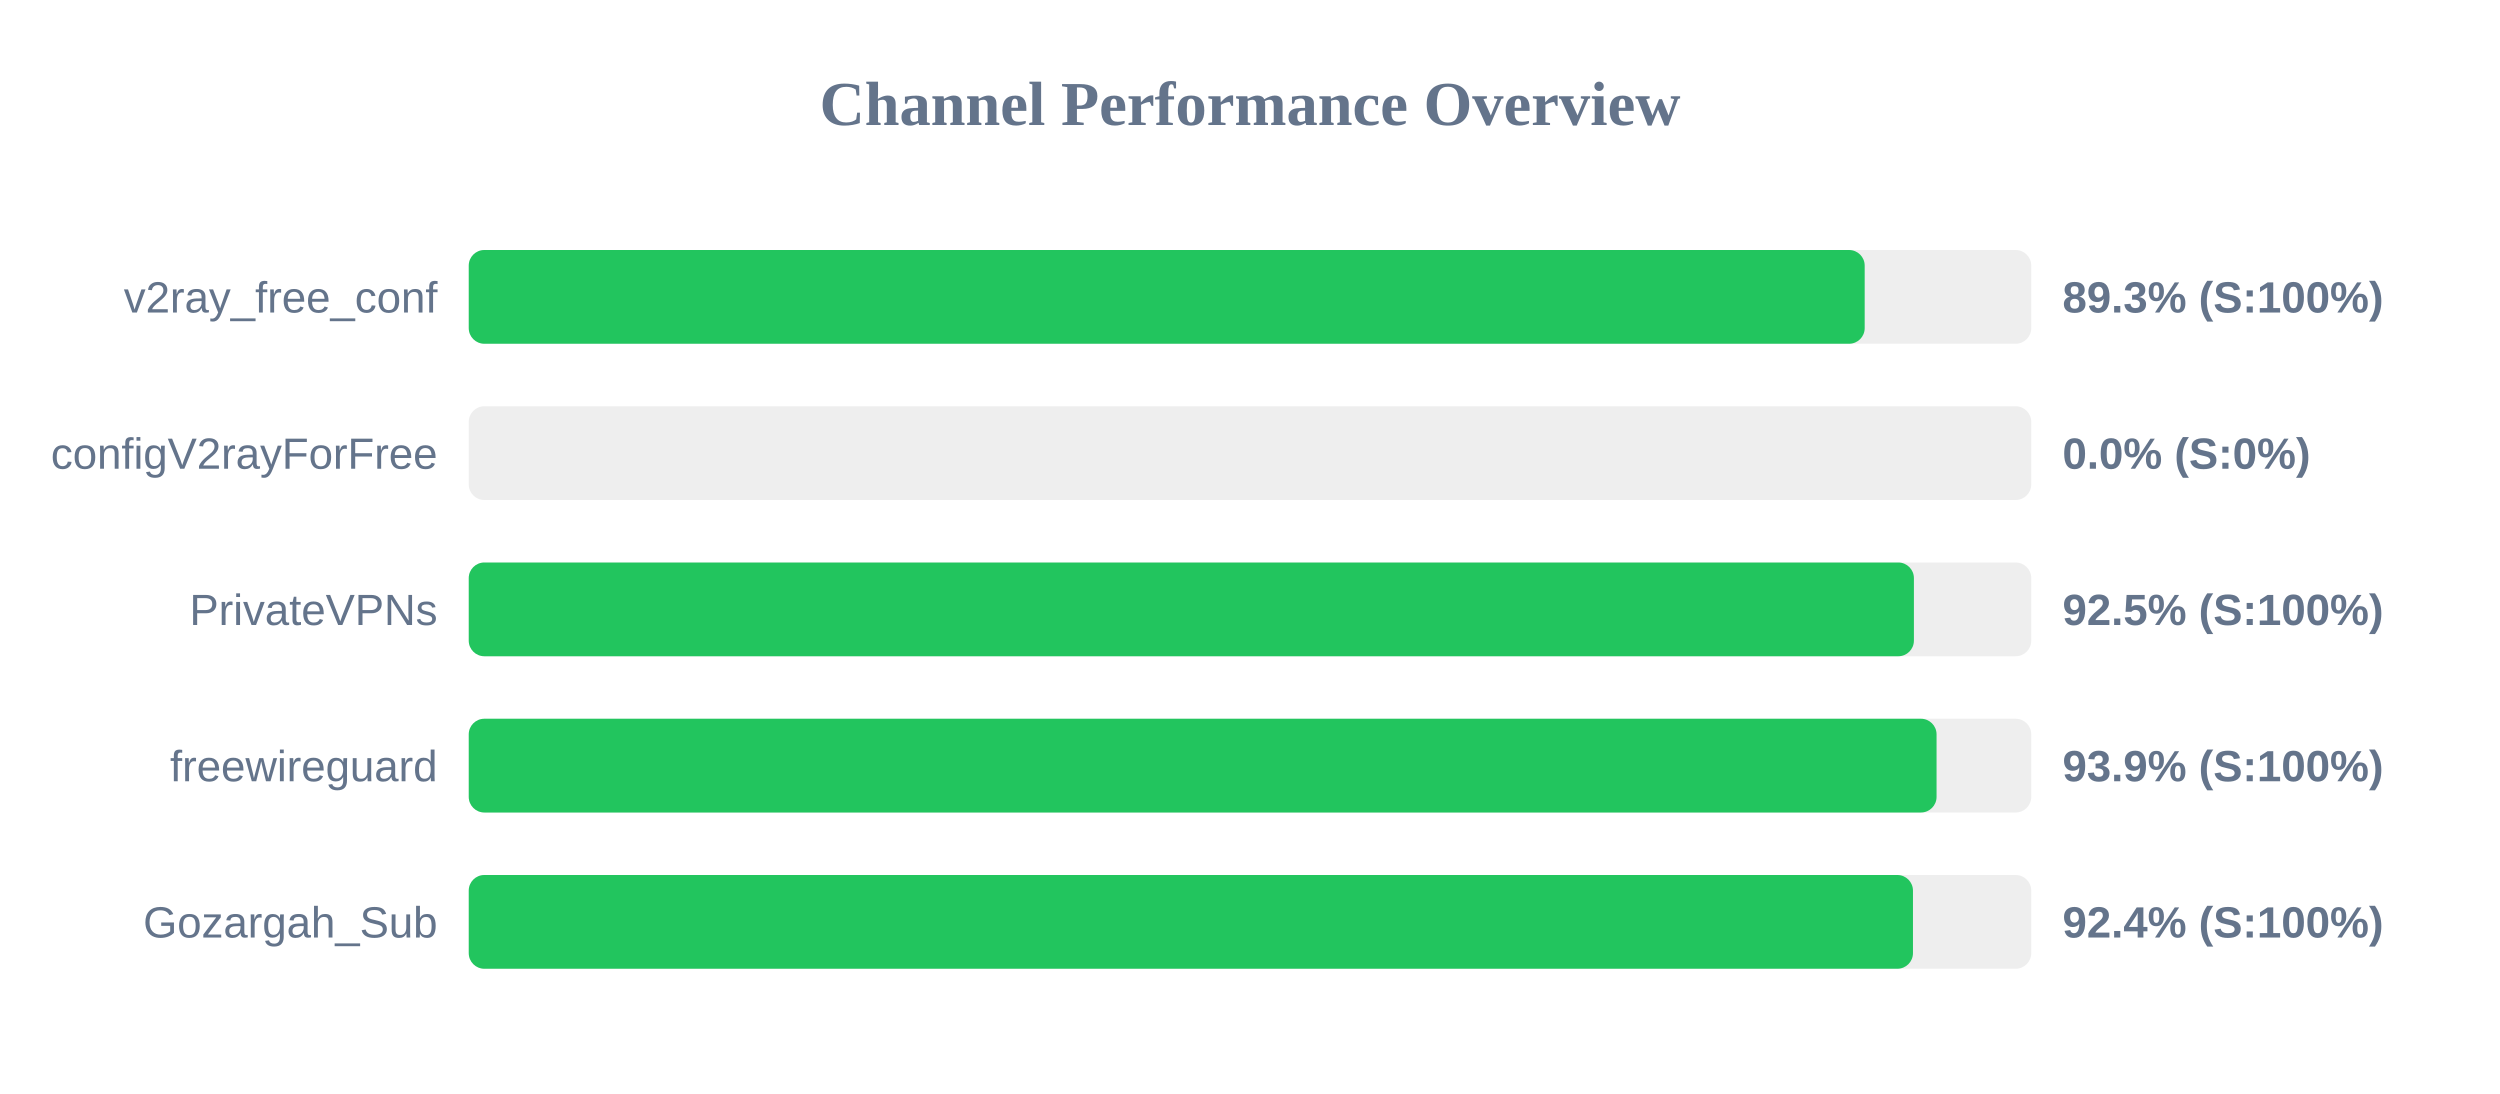
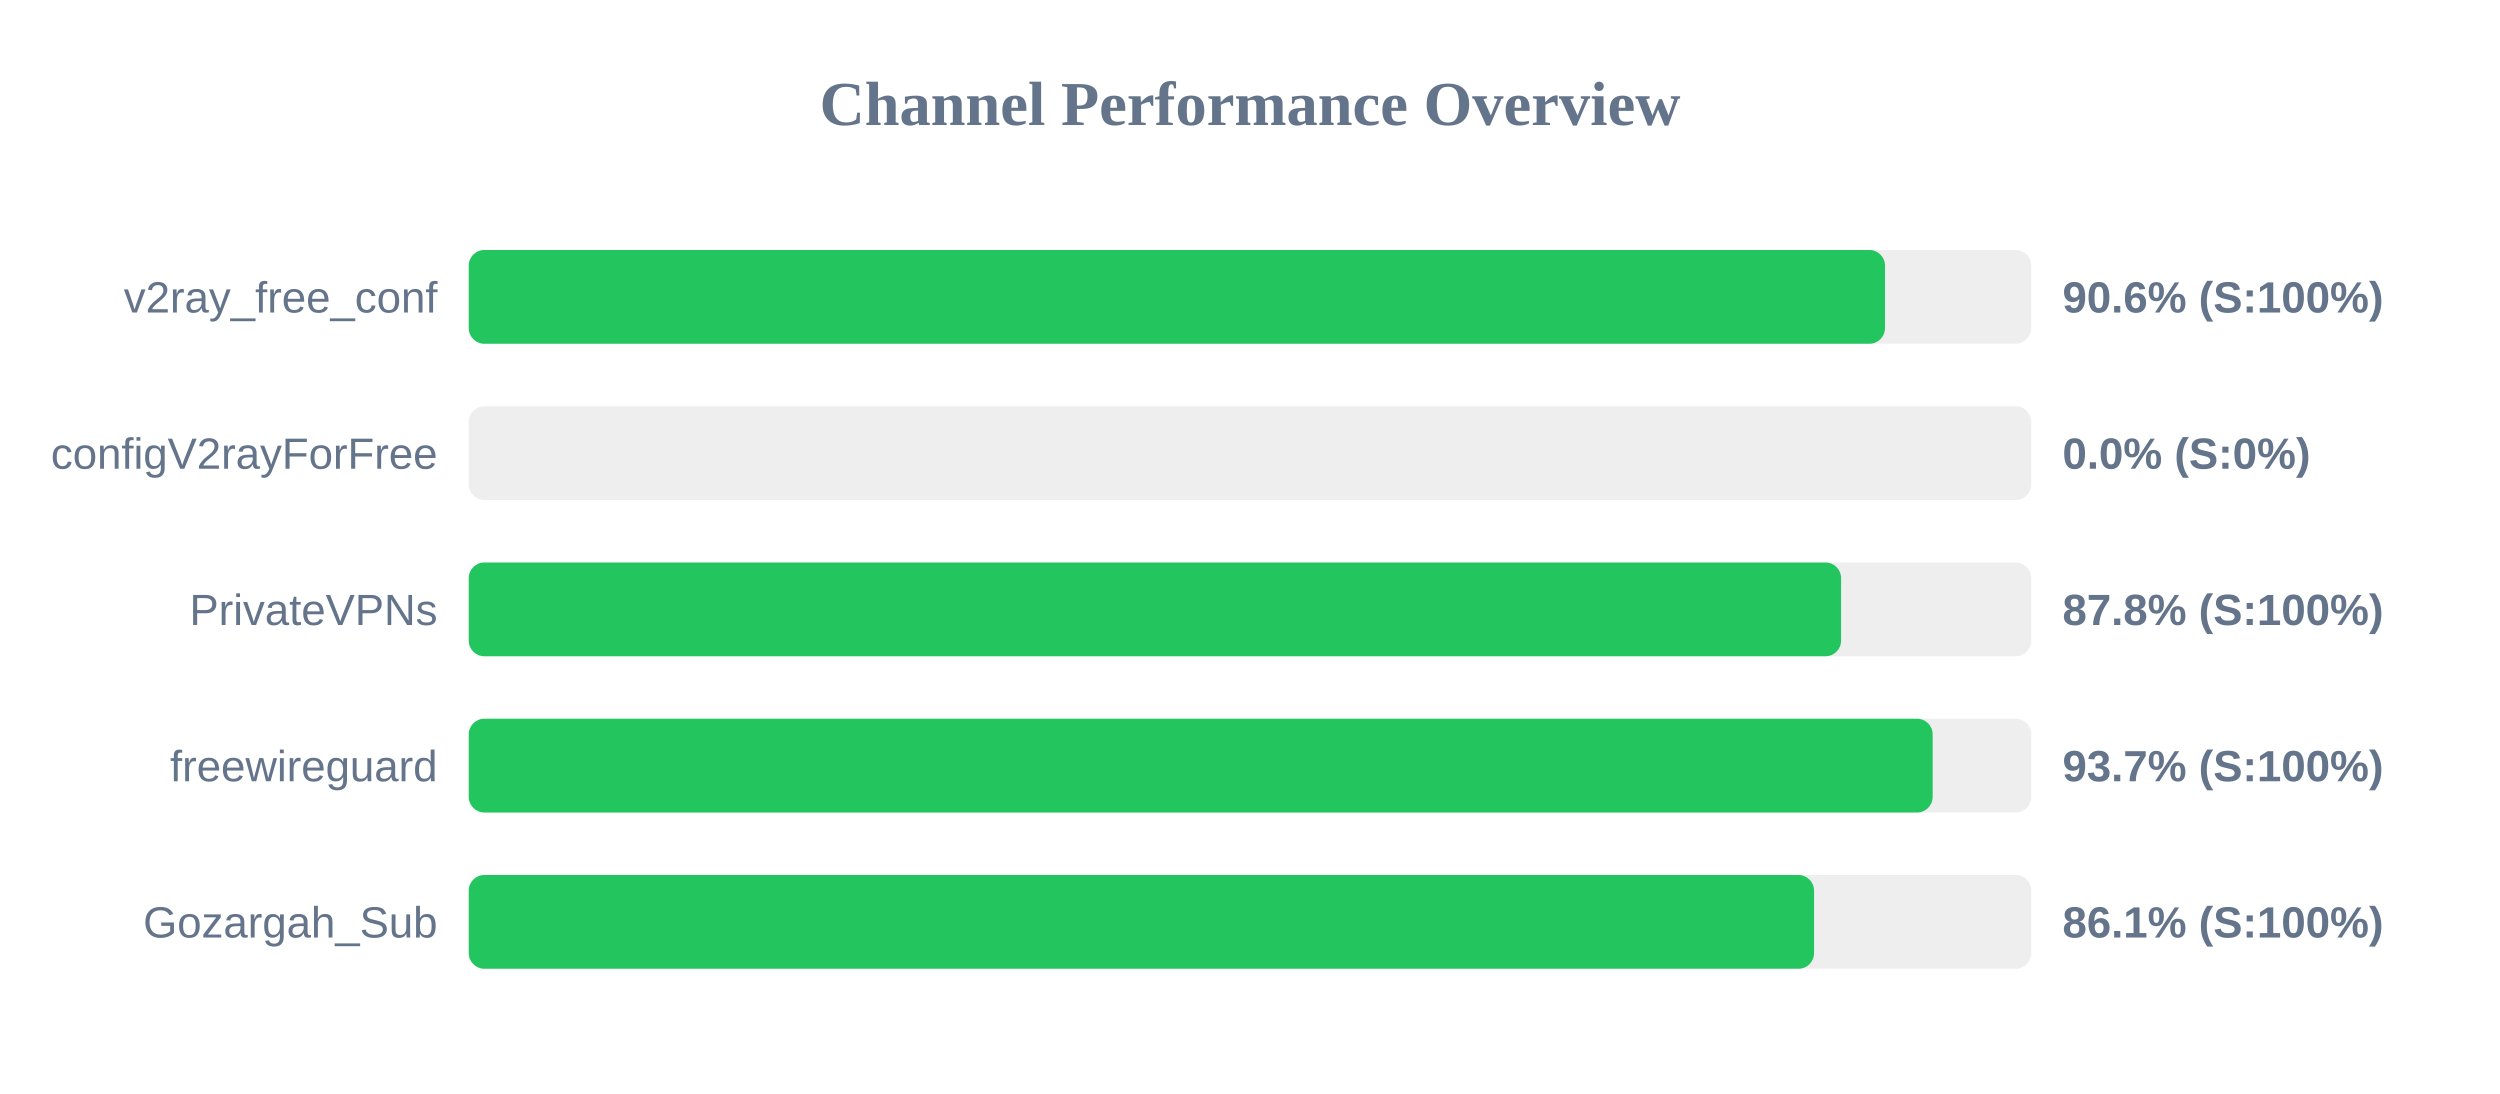
<svg xmlns="http://www.w3.org/2000/svg" width="800" height="350" version="1.1">
  <style>
        .row { font: 14px Arial; fill: #64748b; }
        .score { font: bold 14px Arial; fill: #64748b; }
    </style>
  <text x="400" y="40" text-anchor="middle" font-size="20px" font-weight="bold" fill="#64748b">Channel Performance Overview</text>
  <rect x="150" y="80" width="500" height="30" fill="#eee" rx="5" />
-   <rect x="150" y="80" width="446.7" height="30" fill="#22c55e" rx="5" />
+   <rect x="150" y="80" width="453.2" height="30" fill="#22c55e" rx="5" />
  <text x="140" y="100" text-anchor="end" class="row">v2ray_free_conf</text>
-   <text x="660" y="100" text-anchor="start" class="score">89.3% (S:100%)</text>
+   <text x="660" y="100" text-anchor="start" class="score">90.6% (S:100%)</text>
  <rect x="150" y="130" width="500" height="30" fill="#eee" rx="5" />
  <rect x="150" y="130" width="0.0" height="30" fill="#ef4444" rx="5" />
  <text x="140" y="150" text-anchor="end" class="row">configV2rayForFree</text>
  <text x="660" y="150" text-anchor="start" class="score">0.0% (S:0%)</text>
  <rect x="150" y="180" width="500" height="30" fill="#eee" rx="5" />
-   <rect x="150" y="180" width="462.45" height="30" fill="#22c55e" rx="5" />
+   <rect x="150" y="180" width="439.15" height="30" fill="#22c55e" rx="5" />
  <text x="140" y="200" text-anchor="end" class="row">PrivateVPNs</text>
-   <text x="660" y="200" text-anchor="start" class="score">92.5% (S:100%)</text>
+   <text x="660" y="200" text-anchor="start" class="score">87.8% (S:100%)</text>
  <rect x="150" y="230" width="500" height="30" fill="#eee" rx="5" />
-   <rect x="150" y="230" width="469.7" height="30" fill="#22c55e" rx="5" />
+   <rect x="150" y="230" width="468.45" height="30" fill="#22c55e" rx="5" />
  <text x="140" y="250" text-anchor="end" class="row">freewireguard</text>
-   <text x="660" y="250" text-anchor="start" class="score">93.9% (S:100%)</text>
+   <text x="660" y="250" text-anchor="start" class="score">93.7% (S:100%)</text>
  <rect x="150" y="280" width="500" height="30" fill="#eee" rx="5" />
-   <rect x="150" y="280" width="462.15" height="30" fill="#22c55e" rx="5" />
+   <rect x="150" y="280" width="430.5" height="30" fill="#22c55e" rx="5" />
  <text x="140" y="300" text-anchor="end" class="row">Gozargah_Sub</text>
-   <text x="660" y="300" text-anchor="start" class="score">92.4% (S:100%)</text>
+   <text x="660" y="300" text-anchor="start" class="score">86.1% (S:100%)</text>
</svg>
